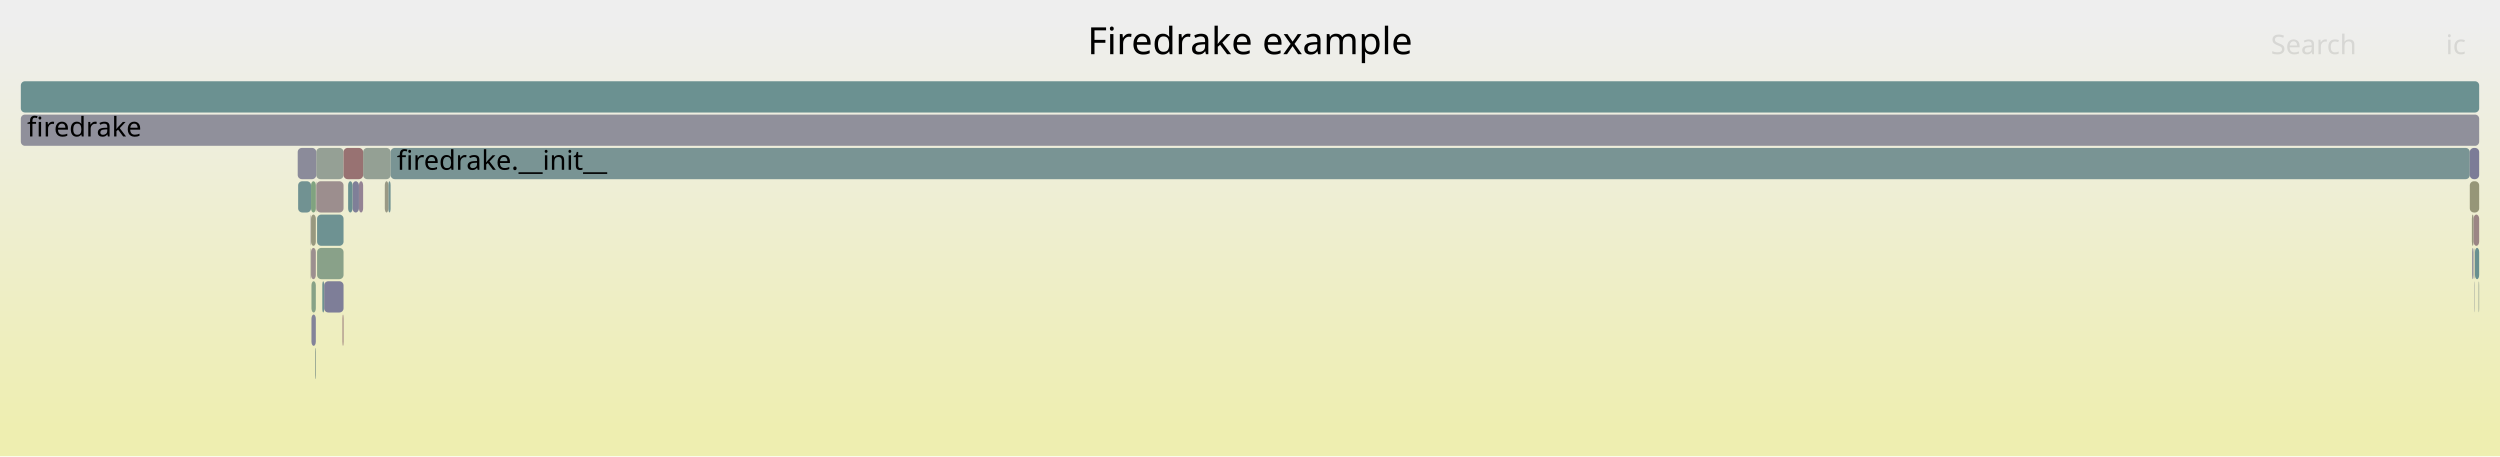
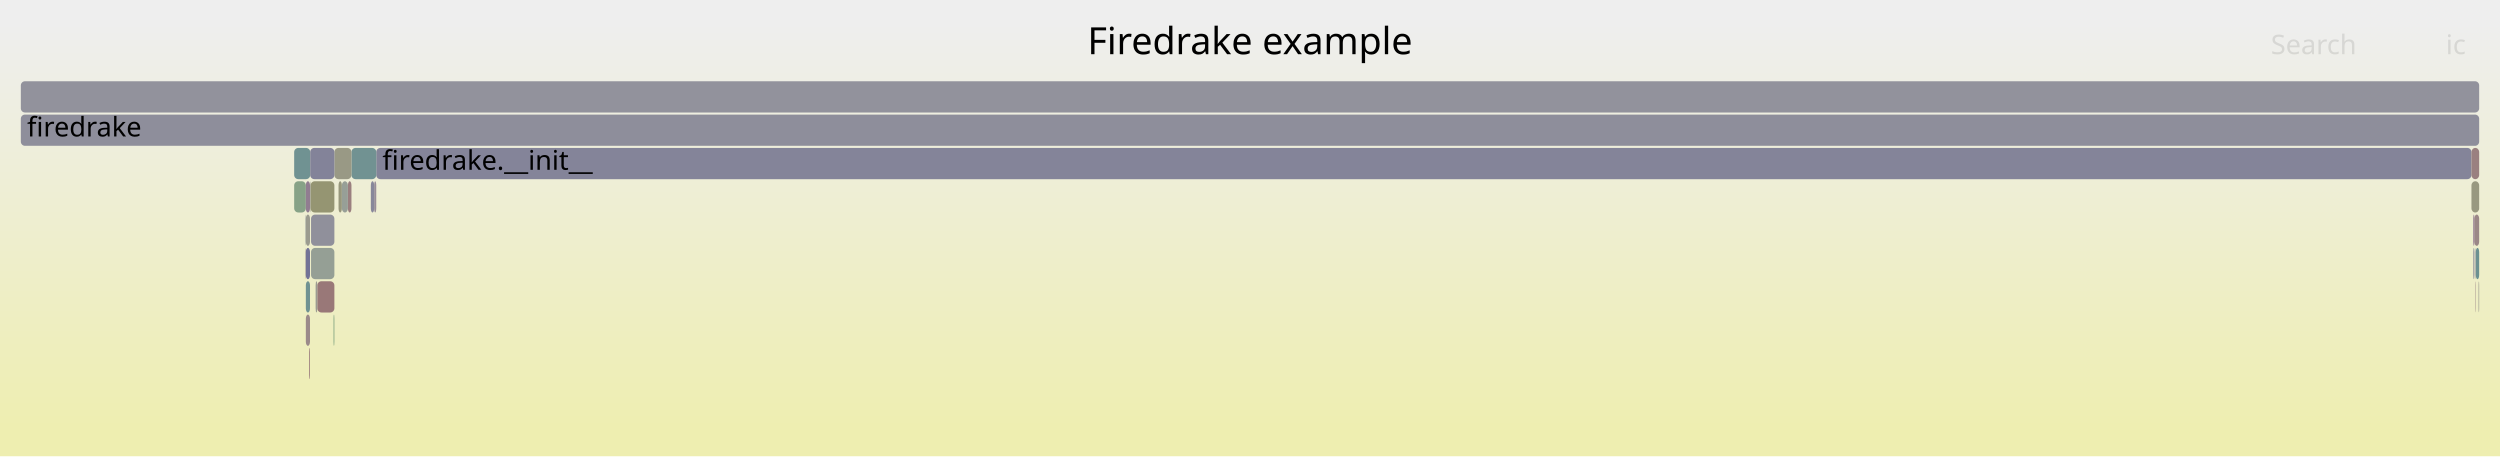
<svg xmlns="http://www.w3.org/2000/svg" version="1.1" width="1200" height="219" viewBox="0 0 1200 219">
  <defs>
    <linearGradient id="background" y1="0" y2="1" x1="0" x2="0">
      <stop stop-color="#eeeeee" offset="5%" />
      <stop stop-color="#eeeeb0" offset="95%" />
    </linearGradient>
  </defs>
  <style type="text/css">
	text { font-family:Verdana; font-size:13px; fill:rgb(0,0,0); }
	#search, #ignorecase { opacity:0.1; cursor:pointer; }
	#search:hover, #search.show, #ignorecase:hover, #ignorecase.show { opacity:1; }
	#subtitle { text-anchor:middle; font-color:rgb(160,160,160); }
	#title { text-anchor:middle; font-size:18px}
	#unzoom { cursor:pointer; }
	#frames &gt; *:hover { stroke:black; stroke-width:0.5; cursor:pointer; }
	.hide { display:none; }
	.parent { opacity:0.5; }
</style>
  <rect x="0.0" y="0" width="1200.0" height="219.0" fill="url(#background)" />
  <text id="title" x="600.00" y="26">Firedrake example</text>
  <text id="details" x="10.00" y="201"> </text>
  <text id="unzoom" x="10.00" y="26" class="hide">Reset Zoom</text>
  <text id="search" x="1090.00" y="26">Search</text>
  <text id="ignorecase" x="1174.00" y="26">ic</text>
  <text id="matched" x="1090.00" y="201"> </text>
  <g id="frames">
    <g>
-       <rect x="164.4" y="151" width="0.5" height="15.0" fill="rgb(153.529,123.724,123.724)" rx="2" ry="2" />
-       <text x="167.43" y="161.5" />
+       <rect x="141.2" y="71" width="7.7" height="15.0" fill="rgb(111.502,145.945,145.945)" rx="2" ry="2" />
+       <text x="144.19" y="81.5" />
    </g>
    <g>
-       <rect x="149.3" y="87" width="2.3" height="15.0" fill="rgb(127.594,162.95,127.594)" rx="2" ry="2" />
-       <text x="152.33" y="97.5" />
+       <rect x="1188.2" y="135" width="0.2" height="15.0" fill="rgb(154.674,132.499,132.499)" rx="2" ry="2" />
+       <text x="1191.20" y="145.5" />
    </g>
    <g>
-       <rect x="1186.5" y="103" width="0.8" height="15.0" fill="rgb(151.522,151.522,126.606)" rx="2" ry="2" />
-       <text x="1189.50" y="113.5" />
+       <rect x="141.2" y="87" width="5.6" height="15.0" fill="rgb(134.668,161.798,134.668)" rx="2" ry="2" />
+       <text x="144.19" y="97.5" />
    </g>
    <g>
-       <rect x="186.4" y="87" width="1.1" height="15.0" fill="rgb(115.306,146.931,146.931)" rx="2" ry="2" />
-       <text x="189.44" y="97.5" />
+       <rect x="179.6" y="87" width="1.0" height="15.0" fill="rgb(151.533,141.429,151.533)" rx="2" ry="2" />
+       <text x="182.62" y="97.5" />
    </g>
    <g>
-       <rect x="154.7" y="135" width="0.9" height="15.0" fill="rgb(109.224,145.354,145.354)" rx="2" ry="2" />
-       <text x="157.71" y="145.5" />
+       <rect x="146.8" y="119" width="2.0" height="15.0" fill="rgb(115.155,115.155,149.707)" rx="2" ry="2" />
+       <text x="149.79" y="129.5" />
    </g>
    <g>
-       <rect x="1187.3" y="103" width="2.7" height="15.0" fill="rgb(154.781,133.322,133.322)" rx="2" ry="2" />
-       <text x="1190.30" y="113.5" />
+       <rect x="146.8" y="151" width="2.0" height="15.0" fill="rgb(155.336,137.577,137.577)" rx="2" ry="2" />
+       <text x="149.79" y="161.5" />
    </g>
    <g>
-       <rect x="172.3" y="87" width="2.0" height="15.0" fill="rgb(147.59,131.323,147.59)" rx="2" ry="2" />
-       <text x="175.34" y="97.5" />
+       <rect x="146.8" y="135" width="2.0" height="15.0" fill="rgb(112.357,146.167,146.167)" rx="2" ry="2" />
+       <text x="149.79" y="145.5" />
    </g>
    <g>
-       <rect x="143.1" y="87" width="6.2" height="15.0" fill="rgb(112.863,146.298,146.298)" rx="2" ry="2" />
-       <text x="146.09" y="97.5" />
+       <rect x="167.0" y="87" width="1.7" height="15.0" fill="rgb(153.932,126.813,126.813)" rx="2" ry="2" />
+       <text x="169.97" y="97.5" />
    </g>
    <g>
-       <rect x="151.8" y="71" width="13.1" height="15.0" fill="rgb(148.604,159.53,148.604)" rx="2" ry="2" />
-       <text x="154.78" y="81.5" />
-     </g>
-     <g>
-       <rect x="149.5" y="151" width="2.1" height="15.0" fill="rgb(131.175,131.175,152.808)" rx="2" ry="2" />
-       <text x="152.49" y="161.5" />
-     </g>
-     <g>
-       <rect x="151.6" y="87" width="0.2" height="15.0" fill="rgb(150.985,150.985,124.003)" rx="2" ry="2" />
-       <text x="154.62" y="97.5" />
-     </g>
-     <g>
-       <rect x="151.2" y="167" width="0.4" height="15.0" fill="rgb(143.192,160.411,143.192)" rx="2" ry="2" />
-       <text x="154.22" y="177.5" />
-     </g>
-     <g>
-       <rect x="1188.0" y="119" width="2.0" height="15.0" fill="rgb(105.022,144.265,144.265)" rx="2" ry="2" />
-       <text x="1191.04" y="129.5" />
-     </g>
-     <g>
-       <rect x="149.3" y="119" width="2.3" height="15.0" fill="rgb(156.013,142.769,142.769)" rx="2" ry="2" />
-       <text x="152.33" y="129.5" />
-     </g>
-     <g>
-       <rect x="149.1" y="119" width="0.2" height="15.0" fill="rgb(153.559,153.559,136.476)" rx="2" ry="2" />
-       <text x="152.13" y="129.5" />
-     </g>
-     <g>
-       <rect x="142.9" y="71" width="8.9" height="15.0" fill="rgb(139.084,139.084,154.339)" rx="2" ry="2" />
-       <text x="145.93" y="81.5" />
-     </g>
-     <g>
-       <rect x="1185.5" y="87" width="4.5" height="15.0" fill="rgb(150.076,150.076,119.599)" rx="2" ry="2" />
-       <text x="1188.52" y="97.5" />
-     </g>
-     <g>
-       <rect x="174.3" y="71" width="13.2" height="15.0" fill="rgb(148.082,159.615,148.082)" rx="2" ry="2" />
-       <text x="177.27" y="81.5" />
-     </g>
-     <g>
-       <rect x="187.5" y="71" width="998.0" height="15.0" fill="rgb(121.114,148.437,148.437)" rx="2" ry="2" />
-       <text x="190.49" y="81.5">firedrake.__init__</text>
-     </g>
-     <g>
-       <rect x="10.0" y="55" width="1180.0" height="15.0" fill="rgb(144.429,144.429,155.373)" rx="2" ry="2" />
+       <rect x="10.0" y="55" width="1180.0" height="15.0" fill="rgb(142.416,142.416,154.984)" rx="2" ry="2" />
      <text x="13.00" y="65.5">firedrake</text>
    </g>
    <g>
-       <rect x="149.5" y="135" width="2.1" height="15.0" fill="rgb(134.946,161.753,134.946)" rx="2" ry="2" />
-       <text x="152.49" y="145.5" />
+       <rect x="180.6" y="71" width="1005.7" height="15.0" fill="rgb(132.396,132.396,153.044)" rx="2" ry="2" />
+       <text x="183.56" y="81.5">firedrake.__init__</text>
    </g>
    <g>
-       <rect x="149.1" y="103" width="0.2" height="15.0" fill="rgb(152.434,143.738,152.434)" rx="2" ry="2" />
-       <text x="152.13" y="113.5" />
+       <rect x="168.7" y="71" width="11.9" height="15.0" fill="rgb(113.269,146.403,146.403)" rx="2" ry="2" />
+       <text x="171.65" y="81.5" />
    </g>
    <g>
-       <rect x="169.2" y="87" width="3.1" height="15.0" fill="rgb(126.859,126.859,151.973)" rx="2" ry="2" />
-       <text x="172.22" y="97.5" />
+       <rect x="149.3" y="119" width="11.2" height="15.0" fill="rgb(148.842,159.491,148.842)" rx="2" ry="2" />
+       <text x="152.26" y="129.5" />
    </g>
    <g>
-       <rect x="1189.7" y="135" width="0.3" height="15.0" fill="rgb(145.221,160.08,145.221)" rx="2" ry="2" />
-       <text x="1192.71" y="145.5" />
+       <rect x="1186.3" y="71" width="3.7" height="15.0" fill="rgb(154.08,127.947,127.947)" rx="2" ry="2" />
+       <text x="1189.29" y="81.5" />
    </g>
    <g>
-       <rect x="167.1" y="87" width="2.1" height="15.0" fill="rgb(105.624,144.421,144.421)" rx="2" ry="2" />
-       <text x="170.10" y="97.5" />
+       <rect x="162.5" y="87" width="1.6" height="15.0" fill="rgb(151.072,151.072,124.424)" rx="2" ry="2" />
+       <text x="165.50" y="97.5" />
    </g>
    <g>
-       <rect x="184.7" y="87" width="1.7" height="15.0" fill="rgb(152.819,152.819,132.89)" rx="2" ry="2" />
-       <text x="187.71" y="97.5" />
+       <rect x="1187.7" y="103" width="2.3" height="15.0" fill="rgb(154.945,134.578,134.578)" rx="2" ry="2" />
+       <text x="1190.75" y="113.5" />
    </g>
    <g>
-       <rect x="1185.5" y="71" width="4.5" height="15.0" fill="rgb(124.262,124.262,151.47)" rx="2" ry="2" />
-       <text x="1188.52" y="81.5" />
+       <rect x="149.1" y="87" width="11.4" height="15.0" fill="rgb(148.969,148.969,114.234)" rx="2" ry="2" />
+       <text x="152.06" y="97.5" />
    </g>
    <g>
-       <rect x="155.6" y="135" width="9.3" height="15.0" fill="rgb(126.166,126.166,151.839)" rx="2" ry="2" />
-       <text x="158.58" y="145.5" />
+       <rect x="1188.4" y="119" width="1.6" height="15.0" fill="rgb(107.842,144.996,144.996)" rx="2" ry="2" />
+       <text x="1191.41" y="129.5" />
    </g>
    <g>
-       <rect x="1187.8" y="119" width="0.2" height="15.0" fill="rgb(153.805,153.805,137.672)" rx="2" ry="2" />
-       <text x="1190.83" y="129.5" />
+       <rect x="146.8" y="103" width="2.0" height="15.0" fill="rgb(154.878,154.878,142.868)" rx="2" ry="2" />
+       <text x="149.79" y="113.5" />
    </g>
    <g>
-       <rect x="164.9" y="71" width="9.4" height="15.0" fill="rgb(152.256,113.965,113.965)" rx="2" ry="2" />
-       <text x="167.86" y="81.5" />
+       <rect x="148.9" y="87" width="0.2" height="15.0" fill="rgb(151.232,151.232,125.202)" rx="2" ry="2" />
+       <text x="151.90" y="97.5" />
    </g>
    <g>
-       <rect x="151.8" y="87" width="0.1" height="15.0" fill="rgb(117.985,117.985,150.255)" rx="2" ry="2" />
-       <text x="154.78" y="97.5" />
+       <rect x="160.5" y="71" width="8.2" height="15.0" fill="rgb(152.936,152.936,133.46)" rx="2" ry="2" />
+       <text x="163.48" y="81.5" />
    </g>
    <g>
-       <rect x="1187.8" y="135" width="0.2" height="15.0" fill="rgb(147.055,155.162,155.162)" rx="2" ry="2" />
-       <text x="1190.83" y="145.5" />
+       <rect x="146.6" y="103" width="0.2" height="15.0" fill="rgb(146.753,155.084,155.084)" rx="2" ry="2" />
+       <text x="149.60" y="113.5" />
    </g>
    <g>
-       <rect x="1186.6" y="119" width="0.7" height="15.0" fill="rgb(144.942,144.942,155.473)" rx="2" ry="2" />
-       <text x="1189.64" y="129.5" />
+       <rect x="1187.2" y="103" width="0.5" height="15.0" fill="rgb(138.327,107.587,138.327)" rx="2" ry="2" />
+       <text x="1190.17" y="113.5" />
    </g>
    <g>
-       <rect x="152.2" y="103" width="12.7" height="15.0" fill="rgb(109.805,145.505,145.505)" rx="2" ry="2" />
-       <text x="155.15" y="113.5" />
+       <rect x="1187.2" y="119" width="0.5" height="15.0" fill="rgb(138.584,138.584,154.242)" rx="2" ry="2" />
+       <text x="1190.17" y="129.5" />
    </g>
    <g>
-       <rect x="149.3" y="103" width="2.3" height="15.0" fill="rgb(151.549,151.549,126.735)" rx="2" ry="2" />
-       <text x="152.33" y="113.5" />
+       <rect x="148.4" y="167" width="0.4" height="15.0" fill="rgb(153.625,124.455,124.455)" rx="2" ry="2" />
+       <text x="151.38" y="177.5" />
    </g>
    <g>
-       <rect x="10.0" y="39" width="1180.0" height="15.0" fill="rgb(107.332,144.864,144.864)" rx="2" ry="2" />
+       <rect x="164.1" y="87" width="2.9" height="15.0" fill="rgb(150.902,159.156,150.902)" rx="2" ry="2" />
+       <text x="167.13" y="97.5" />
+     </g>
+     <g>
+       <rect x="160.1" y="151" width="0.4" height="15.0" fill="rgb(127.885,162.902,127.885)" rx="2" ry="2" />
+       <text x="163.07" y="161.5" />
+     </g>
+     <g>
+       <rect x="148.8" y="87" width="0.1" height="15.0" fill="rgb(146.109,146.109,155.699)" rx="2" ry="2" />
+       <text x="151.76" y="97.5" />
+     </g>
+     <g>
+       <rect x="149.3" y="103" width="11.2" height="15.0" fill="rgb(144.066,144.066,155.303)" rx="2" ry="2" />
+       <text x="152.26" y="113.5" />
+     </g>
+     <g>
+       <rect x="148.9" y="71" width="11.6" height="15.0" fill="rgb(130.843,130.843,152.744)" rx="2" ry="2" />
+       <text x="151.90" y="81.5" />
+     </g>
+     <g>
+       <rect x="10.0" y="39" width="1180.0" height="15.0" fill="rgb(146.027,146.027,155.683)" rx="2" ry="2" />
      <text x="13.00" y="49.5" />
    </g>
    <g>
-       <rect x="151.9" y="87" width="13.0" height="15.0" fill="rgb(155.957,142.337,142.337)" rx="2" ry="2" />
-       <text x="154.94" y="97.5" />
+       <rect x="1188.2" y="119" width="0.2" height="15.0" fill="rgb(130.281,130.281,152.635)" rx="2" ry="2" />
+       <text x="1191.20" y="129.5" />
    </g>
    <g>
-       <rect x="152.2" y="119" width="12.7" height="15.0" fill="rgb(136.718,161.465,136.718)" rx="2" ry="2" />
-       <text x="155.15" y="129.5" />
+       <rect x="152.3" y="135" width="8.2" height="15.0" fill="rgb(152.979,119.503,119.503)" rx="2" ry="2" />
+       <text x="155.28" y="145.5" />
+     </g>
+     <g>
+       <rect x="146.6" y="119" width="0.2" height="15.0" fill="rgb(156.182,144.058,144.058)" rx="2" ry="2" />
+       <text x="149.60" y="129.5" />
+     </g>
+     <g>
+       <rect x="178.0" y="87" width="1.6" height="15.0" fill="rgb(135.396,135.396,153.625)" rx="2" ry="2" />
+       <text x="180.98" y="97.5" />
+     </g>
+     <g>
+       <rect x="1186.3" y="87" width="3.7" height="15.0" fill="rgb(151.907,151.907,128.472)" rx="2" ry="2" />
+       <text x="1189.29" y="97.5" />
+     </g>
+     <g>
+       <rect x="151.5" y="135" width="0.8" height="15.0" fill="rgb(155.284,155.284,144.839)" rx="2" ry="2" />
+       <text x="154.50" y="145.5" />
+     </g>
+     <g>
+       <rect x="146.8" y="87" width="2.0" height="15.0" fill="rgb(144.972,124.616,144.972)" rx="2" ry="2" />
+       <text x="149.79" y="97.5" />
+     </g>
+     <g>
+       <rect x="1189.7" y="135" width="0.3" height="15.0" fill="rgb(154.598,154.598,141.515)" rx="2" ry="2" />
+       <text x="1192.75" y="145.5" />
    </g>
  </g>
</svg>
